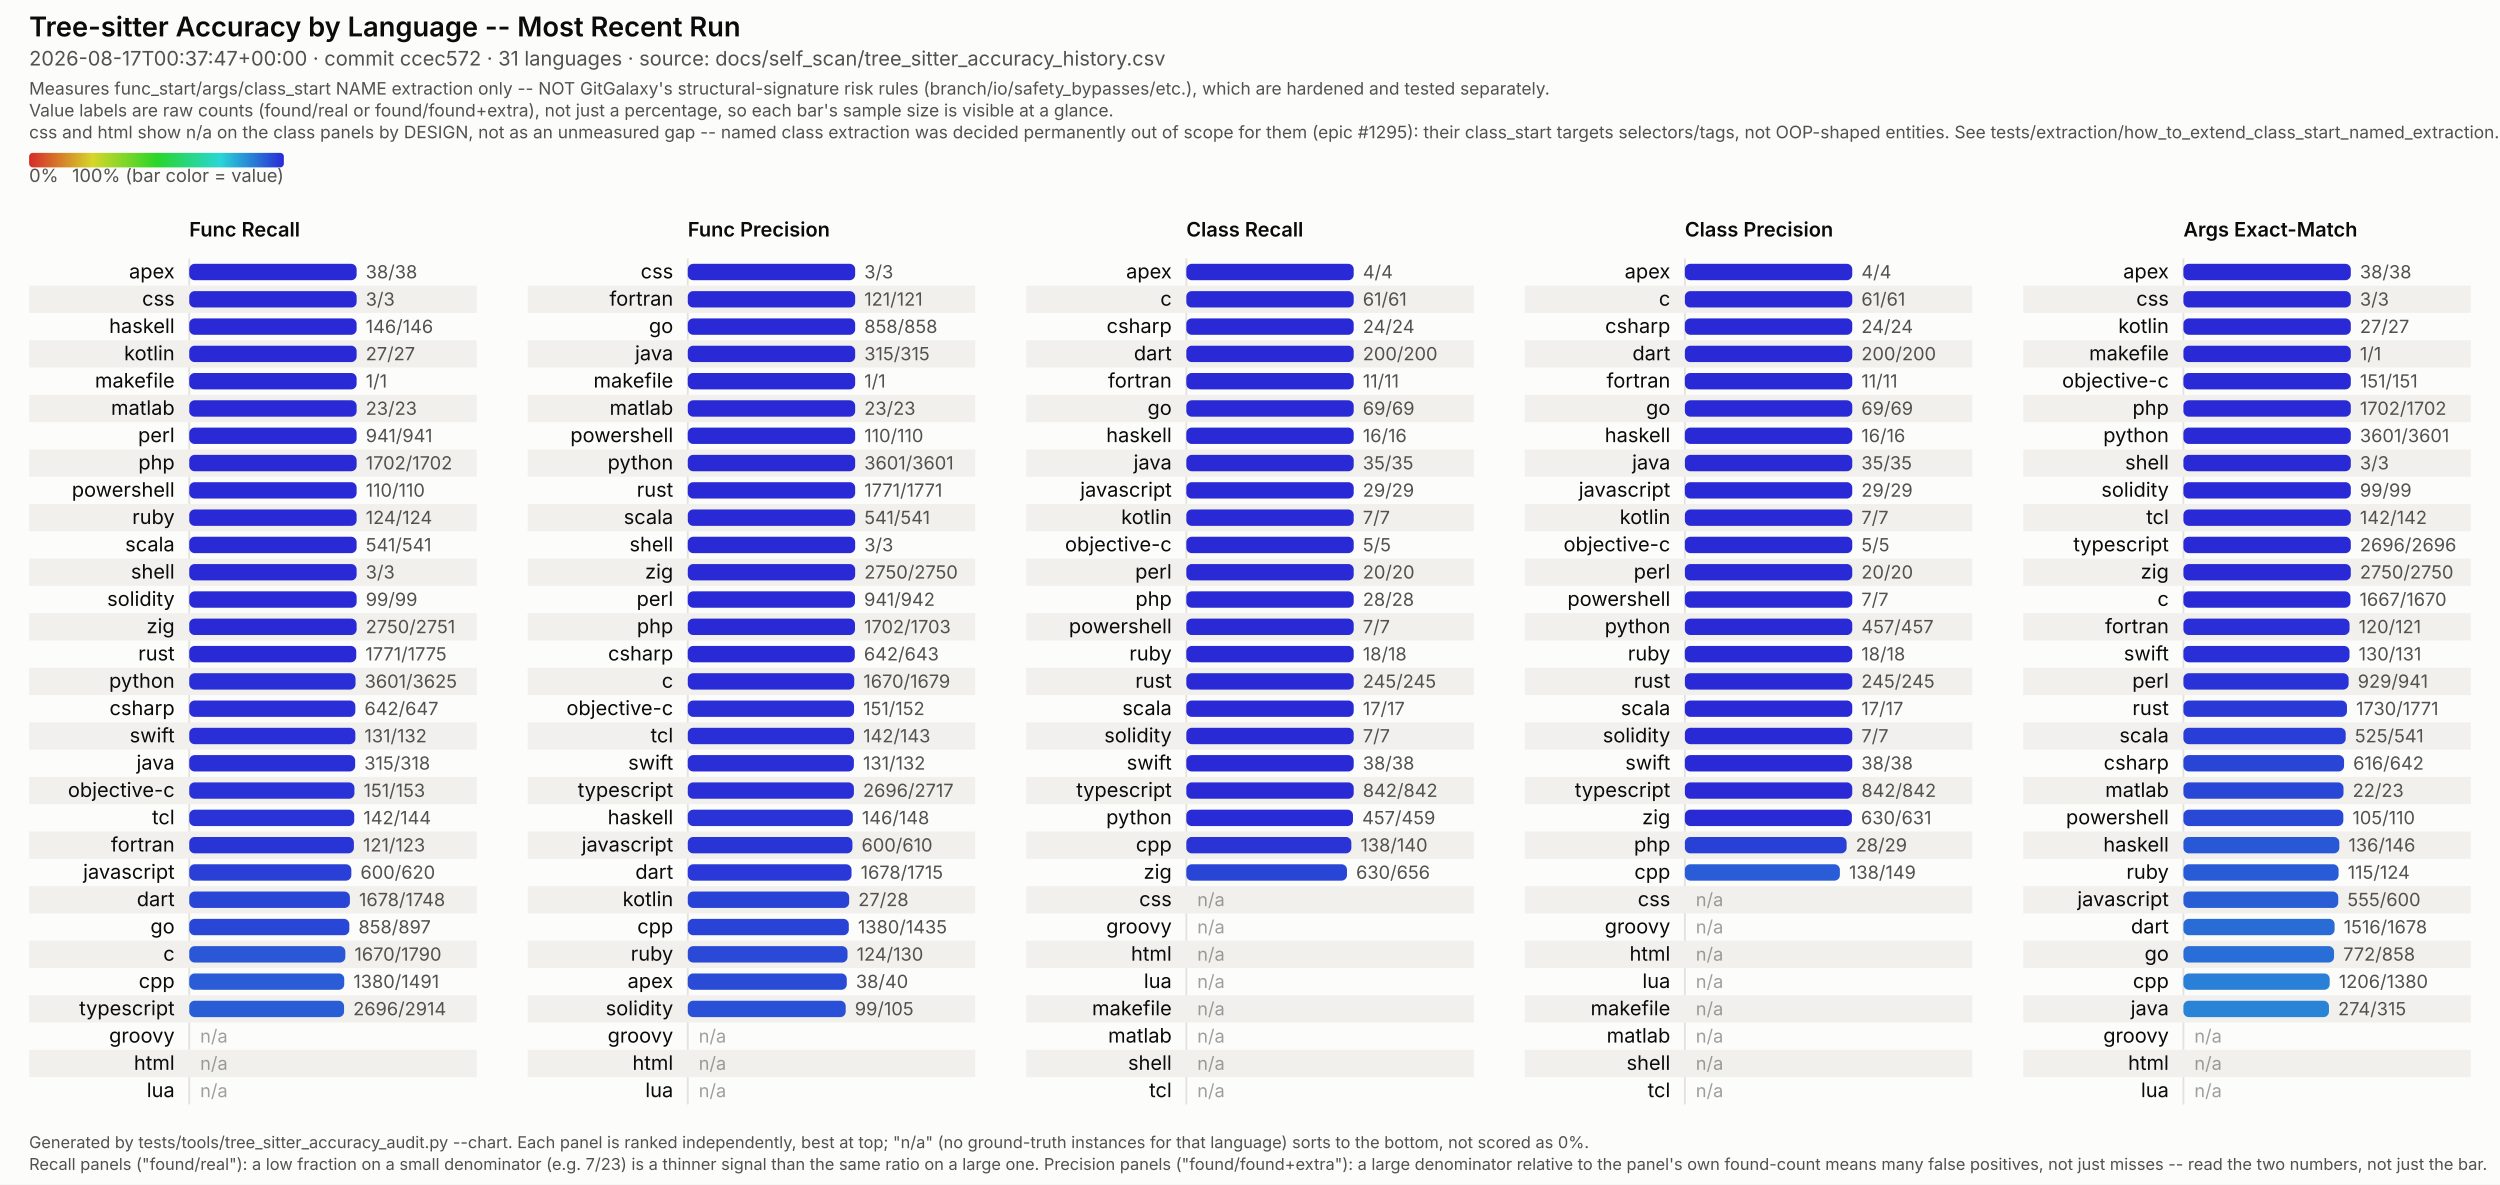
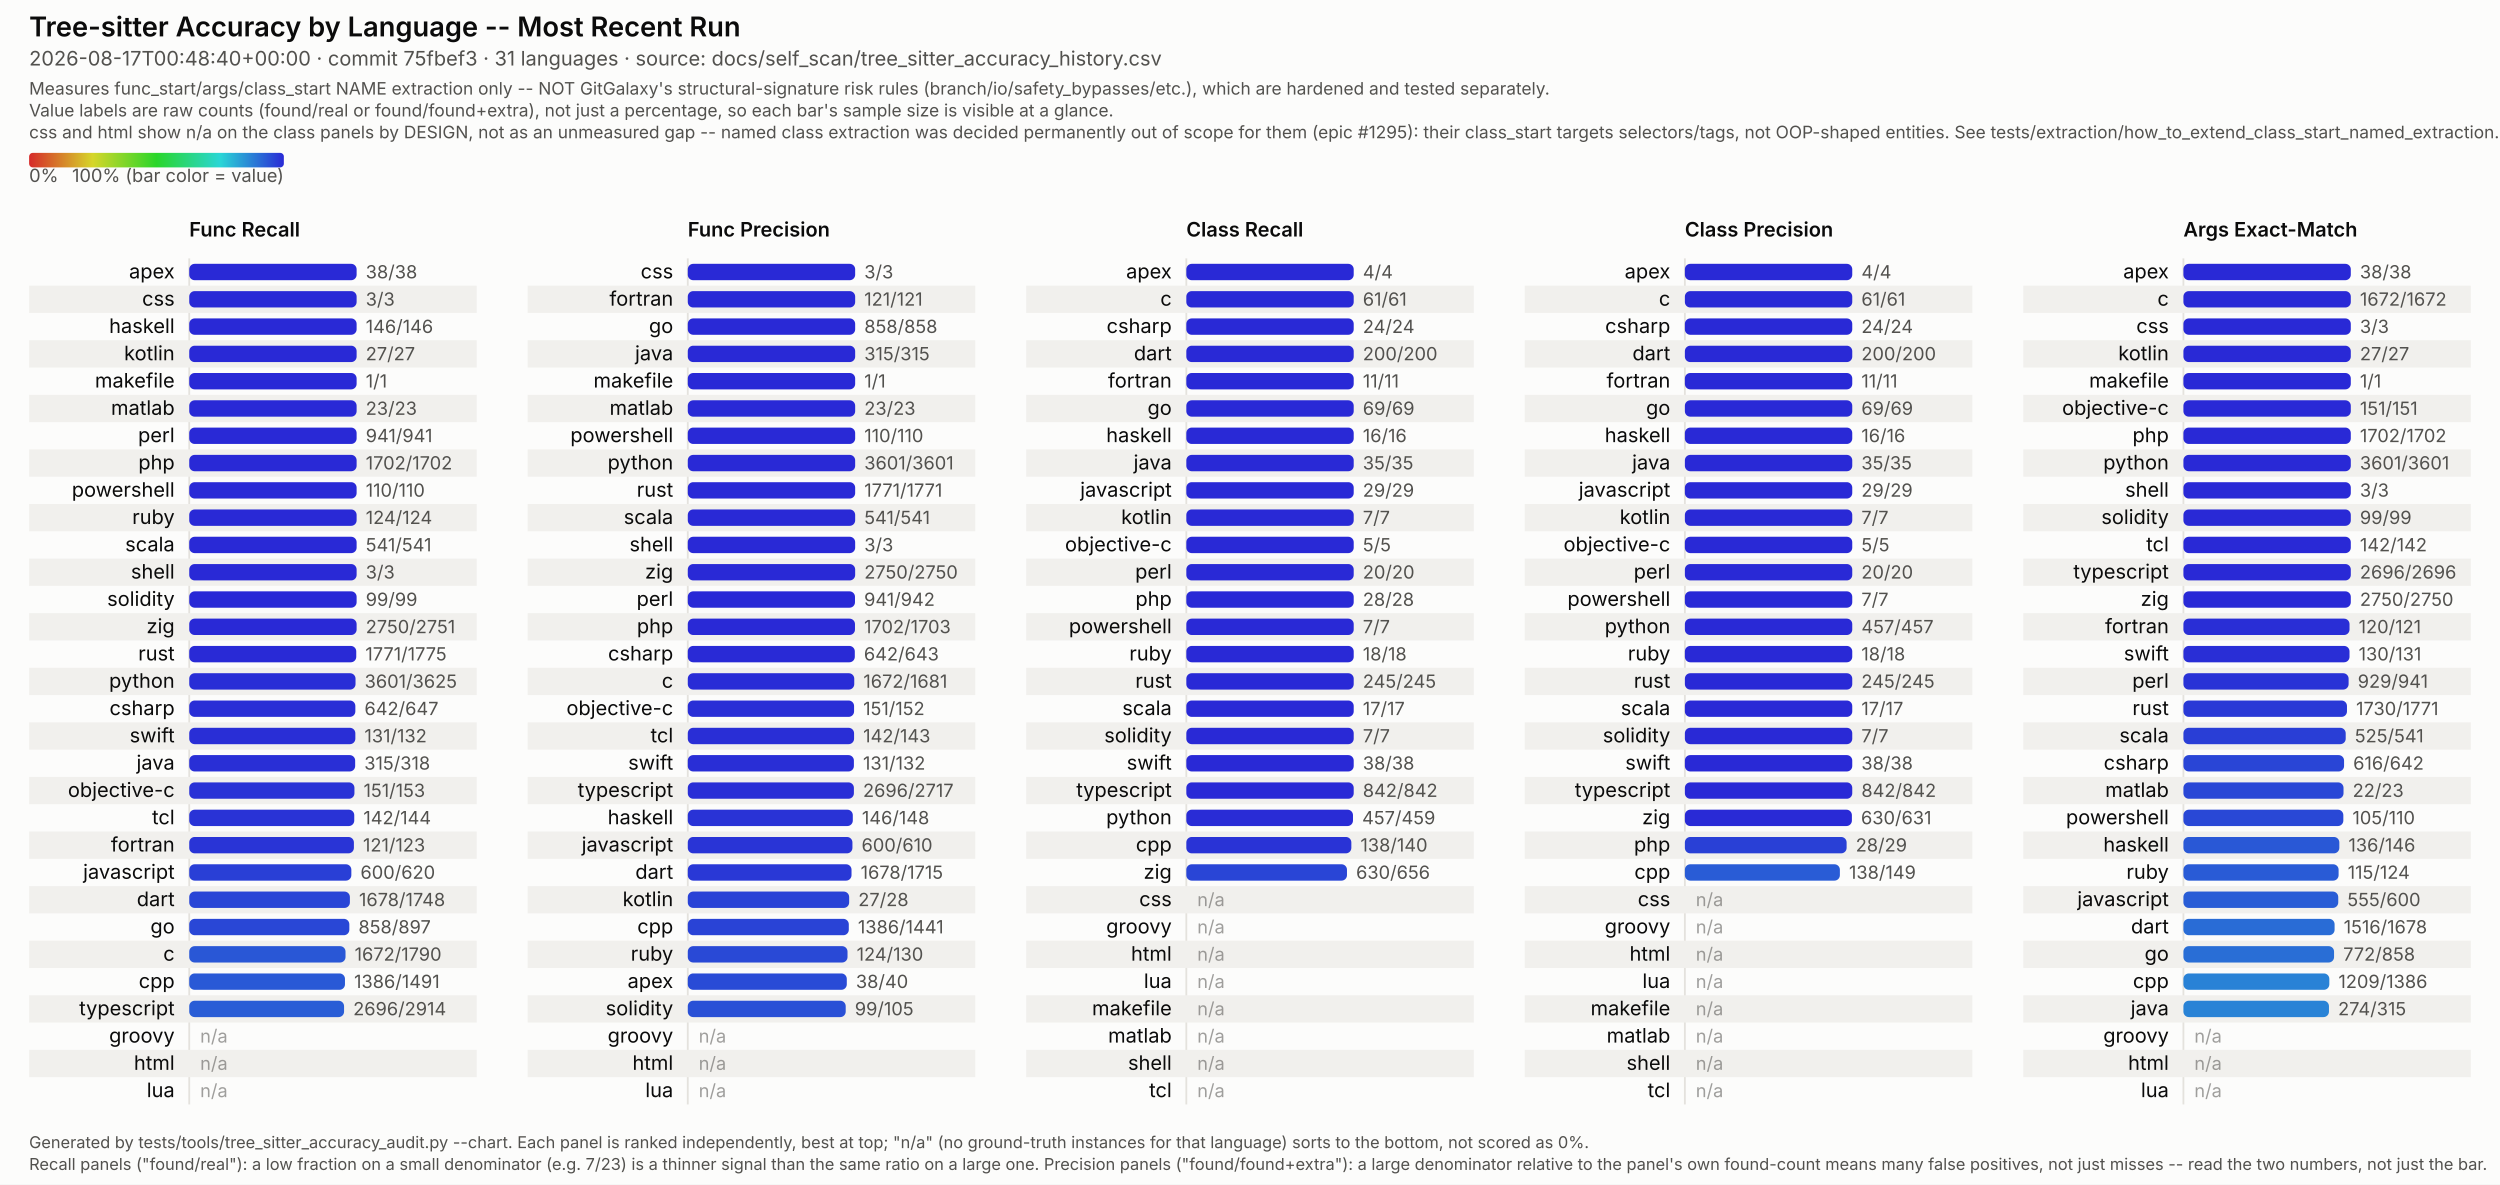
<svg xmlns="http://www.w3.org/2000/svg" viewBox="0 0 1374 651" width="1374" height="651" font-family="system-ui, -apple-system, Segoe UI, sans-serif">
  <style>
  /* No CSS custom properties -- some SVG renderers in the docs pipeline (confirmed: Inkscape's
     CSS parser) don't support var()/nested :root under @media, and silently fail to parse the
     whole block rather than degrading gracefully. Plain class redeclarations under the media
     query are more portable and render identically in real browsers. CDATA-wrapped because this
     text otherwise contains a literal "style" tag-like substring that trips strict XML parsers
     (confirmed: Inkscape read it as a nested element and broke tag matching). */
  .surface { fill: #fcfcfb; }
  .title { fill: #0b0b0b; font-weight: 600; font-size: 15px; }
  .subtitle { fill: #52514e; font-size: 11px; }
  .scope-note { fill: #52514e; font-size: 9.5px; }
  .legend-label { fill: #52514e; font-size: 10px; }
  .col-title { fill: #0b0b0b; font-weight: 600; font-size: 11px; }
  .row-label { fill: #0b0b0b; font-size: 11px; }
  .value-label { fill: #52514e; font-size: 10px; font-variant-numeric: tabular-nums; }
  .na-dash { fill: #52514e; font-size: 10px; opacity: 0.55; }
  .stripe { fill: #f1f0ed; }
  .axis { stroke: #e4e2dd; stroke-width: 1; }
  .footer { fill: #52514e; font-size: 9px; }
  @media (prefers-color-scheme: dark) {
    .surface { fill: #1a1a19; }
    .title { fill: #ffffff; }
    .subtitle { fill: #c3c2b7; }
    .scope-note { fill: #c3c2b7; }
    .legend-label { fill: #c3c2b7; }
    .col-title { fill: #ffffff; }
    .row-label { fill: #ffffff; }
    .value-label { fill: #c3c2b7; }
    .na-dash { fill: #c3c2b7; }
    .stripe { fill: #242422; }
    .axis { stroke: #33322f; }
    .footer { fill: #c3c2b7; }
  }
</style>
  <defs>
    <linearGradient id="rainbow-legend" x1="0%" y1="0%" x2="100%" y2="0%">
      <stop offset="0.0%" stop-color="#d62929" />
      <stop offset="8.3%" stop-color="#d66329" />
      <stop offset="16.7%" stop-color="#d69c29" />
      <stop offset="25.0%" stop-color="#d6d629" />
      <stop offset="33.3%" stop-color="#9cd629" />
      <stop offset="41.7%" stop-color="#63d629" />
      <stop offset="50.0%" stop-color="#29d629" />
      <stop offset="58.3%" stop-color="#29d663" />
      <stop offset="66.7%" stop-color="#29d69c" />
      <stop offset="75.0%" stop-color="#29d6d6" />
      <stop offset="83.3%" stop-color="#299cd6" />
      <stop offset="91.7%" stop-color="#2963d6" />
      <stop offset="100.0%" stop-color="#2929d6" />
    </linearGradient>
  </defs>
  <rect class="surface" x="0" y="0" width="1374" height="651" />
  <text class="title" x="16" y="20">Tree-sitter Accuracy by Language -- Most Recent Run</text>
-   <text class="subtitle" x="16" y="36">2026-08-17T00:37:47+00:00 · commit ccec572 · 31 languages · source: docs/self_scan/tree_sitter_accuracy_history.csv</text>
+   <text class="subtitle" x="16" y="36">2026-08-17T00:48:40+00:00 · commit 75fbef3 · 31 languages · source: docs/self_scan/tree_sitter_accuracy_history.csv</text>
  <text class="scope-note" x="16" y="52">Measures func_start/args/class_start NAME extraction only -- NOT GitGalaxy's structural-signature risk rules (branch/io/safety_bypasses/etc.), which are hardened and tested separately.</text>
  <text class="scope-note" x="16" y="64">Value labels are raw counts (found/real or found/found+extra), not just a percentage, so each bar's sample size is visible at a glance.</text>
  <text class="scope-note" x="16" y="76">css and html show n/a on the class panels by DESIGN, not as an unmeasured gap -- named class extraction was decided permanently out of scope for them (epic #1295): their class_start targets selectors/tags, not OOP-shaped entities. See tests/extraction/how_to_extend_class_start_named_extraction.md.</text>
  <rect x="16" y="84" width="140" height="8" rx="2" fill="url(#rainbow-legend)" />
  <text class="legend-label" x="16" y="100">0%</text>
  <text class="legend-label" x="156" y="100" text-anchor="end">100% (bar color = value)</text>
  <text class="col-title" x="104" y="130">Func Recall</text>
  <line class="axis" x1="104" y1="142" x2="104" y2="607" />
  <text class="row-label" x="96" y="153.0" text-anchor="end">apex</text>
  <rect x="104" y="145.0" width="92.0" height="9" rx="3" fill="#2929d6" />
  <text class="value-label" x="201.0" y="153.0">38/38</text>
  <rect class="stripe" x="16" y="157" width="246" height="15" />
  <text class="row-label" x="96" y="168.0" text-anchor="end">css</text>
  <rect x="104" y="160.0" width="92.0" height="9" rx="3" fill="#2929d6" />
  <text class="value-label" x="201.0" y="168.0">3/3</text>
  <text class="row-label" x="96" y="183.0" text-anchor="end">haskell</text>
  <rect x="104" y="175.0" width="92.0" height="9" rx="3" fill="#2929d6" />
  <text class="value-label" x="201.0" y="183.0">146/146</text>
  <rect class="stripe" x="16" y="187" width="246" height="15" />
  <text class="row-label" x="96" y="198.0" text-anchor="end">kotlin</text>
  <rect x="104" y="190.0" width="92.0" height="9" rx="3" fill="#2929d6" />
  <text class="value-label" x="201.0" y="198.0">27/27</text>
  <text class="row-label" x="96" y="213.0" text-anchor="end">makefile</text>
  <rect x="104" y="205.0" width="92.0" height="9" rx="3" fill="#2929d6" />
  <text class="value-label" x="201.0" y="213.0">1/1</text>
  <rect class="stripe" x="16" y="217" width="246" height="15" />
  <text class="row-label" x="96" y="228.0" text-anchor="end">matlab</text>
  <rect x="104" y="220.0" width="92.0" height="9" rx="3" fill="#2929d6" />
  <text class="value-label" x="201.0" y="228.0">23/23</text>
  <text class="row-label" x="96" y="243.0" text-anchor="end">perl</text>
  <rect x="104" y="235.0" width="92.0" height="9" rx="3" fill="#2929d6" />
  <text class="value-label" x="201.0" y="243.0">941/941</text>
  <rect class="stripe" x="16" y="247" width="246" height="15" />
  <text class="row-label" x="96" y="258.0" text-anchor="end">php</text>
  <rect x="104" y="250.0" width="92.0" height="9" rx="3" fill="#2929d6" />
  <text class="value-label" x="201.0" y="258.0">1702/1702</text>
  <text class="row-label" x="96" y="273.0" text-anchor="end">powershell</text>
  <rect x="104" y="265.0" width="92.0" height="9" rx="3" fill="#2929d6" />
  <text class="value-label" x="201.0" y="273.0">110/110</text>
  <rect class="stripe" x="16" y="277" width="246" height="15" />
  <text class="row-label" x="96" y="288.0" text-anchor="end">ruby</text>
  <rect x="104" y="280.0" width="92.0" height="9" rx="3" fill="#2929d6" />
  <text class="value-label" x="201.0" y="288.0">124/124</text>
  <text class="row-label" x="96" y="303.0" text-anchor="end">scala</text>
  <rect x="104" y="295.0" width="92.0" height="9" rx="3" fill="#2929d6" />
  <text class="value-label" x="201.0" y="303.0">541/541</text>
  <rect class="stripe" x="16" y="307" width="246" height="15" />
  <text class="row-label" x="96" y="318.0" text-anchor="end">shell</text>
  <rect x="104" y="310.0" width="92.0" height="9" rx="3" fill="#2929d6" />
  <text class="value-label" x="201.0" y="318.0">3/3</text>
  <text class="row-label" x="96" y="333.0" text-anchor="end">solidity</text>
  <rect x="104" y="325.0" width="92.0" height="9" rx="3" fill="#2929d6" />
  <text class="value-label" x="201.0" y="333.0">99/99</text>
  <rect class="stripe" x="16" y="337" width="246" height="15" />
  <text class="row-label" x="96" y="348.0" text-anchor="end">zig</text>
  <rect x="104" y="340.0" width="92.0" height="9" rx="3" fill="#2929d6" />
  <text class="value-label" x="201.0" y="348.0">2750/2751</text>
  <text class="row-label" x="96" y="363.0" text-anchor="end">rust</text>
  <rect x="104" y="355.0" width="91.8" height="9" rx="3" fill="#292ad6" />
  <text class="value-label" x="200.8" y="363.0">1771/1775</text>
  <rect class="stripe" x="16" y="367" width="246" height="15" />
  <text class="row-label" x="96" y="378.0" text-anchor="end">python</text>
  <rect x="104" y="370.0" width="91.4" height="9" rx="3" fill="#292ed6" />
  <text class="value-label" x="200.4" y="378.0">3601/3625</text>
  <text class="row-label" x="96" y="393.0" text-anchor="end">csharp</text>
  <rect x="104" y="385.0" width="91.3" height="9" rx="3" fill="#292ed6" />
  <text class="value-label" x="200.3" y="393.0">642/647</text>
  <rect class="stripe" x="16" y="397" width="246" height="15" />
  <text class="row-label" x="96" y="408.0" text-anchor="end">swift</text>
  <rect x="104" y="400.0" width="91.3" height="9" rx="3" fill="#292ed6" />
  <text class="value-label" x="200.3" y="408.0">131/132</text>
  <text class="row-label" x="96" y="423.0" text-anchor="end">java</text>
  <rect x="104" y="415.0" width="91.2" height="9" rx="3" fill="#292fd6" />
  <text class="value-label" x="200.2" y="423.0">315/318</text>
  <rect class="stripe" x="16" y="427" width="246" height="15" />
  <text class="row-label" x="96" y="438.0" text-anchor="end">objective-c</text>
  <rect x="104" y="430.0" width="90.8" height="9" rx="3" fill="#2932d6" />
  <text class="value-label" x="199.8" y="438.0">151/153</text>
  <text class="row-label" x="96" y="453.0" text-anchor="end">tcl</text>
  <rect x="104" y="445.0" width="90.7" height="9" rx="3" fill="#2933d6" />
  <text class="value-label" x="199.7" y="453.0">142/144</text>
  <rect class="stripe" x="16" y="457" width="246" height="15" />
  <text class="row-label" x="96" y="468.0" text-anchor="end">fortran</text>
  <rect x="104" y="460.0" width="90.5" height="9" rx="3" fill="#2934d6" />
  <text class="value-label" x="199.5" y="468.0">121/123</text>
  <text class="row-label" x="96" y="483.0" text-anchor="end">javascript</text>
  <rect x="104" y="475.0" width="89.1" height="9" rx="3" fill="#293fd6" />
  <text class="value-label" x="198.1" y="483.0">600/620</text>
  <rect class="stripe" x="16" y="487" width="246" height="15" />
  <text class="row-label" x="96" y="498.0" text-anchor="end">dart</text>
  <rect x="104" y="490.0" width="88.3" height="9" rx="3" fill="#2945d6" />
  <text class="value-label" x="197.3" y="498.0">1678/1748</text>
  <text class="row-label" x="96" y="513.0" text-anchor="end">go</text>
  <rect x="104" y="505.0" width="88.0" height="9" rx="3" fill="#2947d6" />
  <text class="value-label" x="197.0" y="513.0">858/897</text>
  <rect class="stripe" x="16" y="517" width="246" height="15" />
  <text class="row-label" x="96" y="528.0" text-anchor="end">c</text>
-   <rect x="104" y="520.0" width="85.8" height="9" rx="3" fill="#2957d6" />
-   <text class="value-label" x="194.8" y="528.0">1670/1790</text>
+   <rect x="104" y="520.0" width="85.9" height="9" rx="3" fill="#2957d6" />
+   <text class="value-label" x="194.9" y="528.0">1672/1790</text>
  <text class="row-label" x="96" y="543.0" text-anchor="end">cpp</text>
-   <rect x="104" y="535.0" width="85.2" height="9" rx="3" fill="#295cd6" />
-   <text class="value-label" x="194.2" y="543.0">1380/1491</text>
+   <rect x="104" y="535.0" width="85.6" height="9" rx="3" fill="#2959d6" />
+   <text class="value-label" x="194.6" y="543.0">1386/1491</text>
  <rect class="stripe" x="16" y="547" width="246" height="15" />
  <text class="row-label" x="96" y="558.0" text-anchor="end">typescript</text>
  <rect x="104" y="550.0" width="85.1" height="9" rx="3" fill="#295dd6" />
  <text class="value-label" x="194.1" y="558.0">2696/2914</text>
  <text class="row-label" x="96" y="573.0" text-anchor="end">groovy</text>
  <text class="na-dash" x="110" y="573.0">n/a</text>
  <rect class="stripe" x="16" y="577" width="246" height="15" />
  <text class="row-label" x="96" y="588.0" text-anchor="end">html</text>
  <text class="na-dash" x="110" y="588.0">n/a</text>
  <text class="row-label" x="96" y="603.0" text-anchor="end">lua</text>
  <text class="na-dash" x="110" y="603.0">n/a</text>
  <text class="col-title" x="378" y="130">Func Precision</text>
  <line class="axis" x1="378" y1="142" x2="378" y2="607" />
  <text class="row-label" x="370" y="153.0" text-anchor="end">css</text>
  <rect x="378" y="145.0" width="92.0" height="9" rx="3" fill="#2929d6" />
  <text class="value-label" x="475.0" y="153.0">3/3</text>
  <rect class="stripe" x="290" y="157" width="246" height="15" />
  <text class="row-label" x="370" y="168.0" text-anchor="end">fortran</text>
  <rect x="378" y="160.0" width="92.0" height="9" rx="3" fill="#2929d6" />
  <text class="value-label" x="475.0" y="168.0">121/121</text>
  <text class="row-label" x="370" y="183.0" text-anchor="end">go</text>
  <rect x="378" y="175.0" width="92.0" height="9" rx="3" fill="#2929d6" />
  <text class="value-label" x="475.0" y="183.0">858/858</text>
  <rect class="stripe" x="290" y="187" width="246" height="15" />
  <text class="row-label" x="370" y="198.0" text-anchor="end">java</text>
  <rect x="378" y="190.0" width="92.0" height="9" rx="3" fill="#2929d6" />
  <text class="value-label" x="475.0" y="198.0">315/315</text>
  <text class="row-label" x="370" y="213.0" text-anchor="end">makefile</text>
  <rect x="378" y="205.0" width="92.0" height="9" rx="3" fill="#2929d6" />
  <text class="value-label" x="475.0" y="213.0">1/1</text>
  <rect class="stripe" x="290" y="217" width="246" height="15" />
  <text class="row-label" x="370" y="228.0" text-anchor="end">matlab</text>
  <rect x="378" y="220.0" width="92.0" height="9" rx="3" fill="#2929d6" />
  <text class="value-label" x="475.0" y="228.0">23/23</text>
  <text class="row-label" x="370" y="243.0" text-anchor="end">powershell</text>
  <rect x="378" y="235.0" width="92.0" height="9" rx="3" fill="#2929d6" />
  <text class="value-label" x="475.0" y="243.0">110/110</text>
  <rect class="stripe" x="290" y="247" width="246" height="15" />
  <text class="row-label" x="370" y="258.0" text-anchor="end">python</text>
  <rect x="378" y="250.0" width="92.0" height="9" rx="3" fill="#2929d6" />
  <text class="value-label" x="475.0" y="258.0">3601/3601</text>
  <text class="row-label" x="370" y="273.0" text-anchor="end">rust</text>
  <rect x="378" y="265.0" width="92.0" height="9" rx="3" fill="#2929d6" />
  <text class="value-label" x="475.0" y="273.0">1771/1771</text>
  <rect class="stripe" x="290" y="277" width="246" height="15" />
  <text class="row-label" x="370" y="288.0" text-anchor="end">scala</text>
  <rect x="378" y="280.0" width="92.0" height="9" rx="3" fill="#2929d6" />
  <text class="value-label" x="475.0" y="288.0">541/541</text>
  <text class="row-label" x="370" y="303.0" text-anchor="end">shell</text>
  <rect x="378" y="295.0" width="92.0" height="9" rx="3" fill="#2929d6" />
  <text class="value-label" x="475.0" y="303.0">3/3</text>
  <rect class="stripe" x="290" y="307" width="246" height="15" />
  <text class="row-label" x="370" y="318.0" text-anchor="end">zig</text>
  <rect x="378" y="310.0" width="92.0" height="9" rx="3" fill="#2929d6" />
  <text class="value-label" x="475.0" y="318.0">2750/2750</text>
  <text class="row-label" x="370" y="333.0" text-anchor="end">perl</text>
  <rect x="378" y="325.0" width="91.9" height="9" rx="3" fill="#2929d6" />
  <text class="value-label" x="474.9" y="333.0">941/942</text>
  <rect class="stripe" x="290" y="337" width="246" height="15" />
  <text class="row-label" x="370" y="348.0" text-anchor="end">php</text>
  <rect x="378" y="340.0" width="91.9" height="9" rx="3" fill="#2929d6" />
  <text class="value-label" x="474.9" y="348.0">1702/1703</text>
  <text class="row-label" x="370" y="363.0" text-anchor="end">csharp</text>
  <rect x="378" y="355.0" width="91.8" height="9" rx="3" fill="#292ad6" />
  <text class="value-label" x="474.8" y="363.0">642/643</text>
  <rect class="stripe" x="290" y="367" width="246" height="15" />
  <text class="row-label" x="370" y="378.0" text-anchor="end">c</text>
  <rect x="378" y="370.0" width="91.5" height="9" rx="3" fill="#292cd6" />
-   <text class="value-label" x="474.5" y="378.0">1670/1679</text>
+   <text class="value-label" x="474.5" y="378.0">1672/1681</text>
  <text class="row-label" x="370" y="393.0" text-anchor="end">objective-c</text>
  <rect x="378" y="385.0" width="91.4" height="9" rx="3" fill="#292ed6" />
  <text class="value-label" x="474.4" y="393.0">151/152</text>
  <rect class="stripe" x="290" y="397" width="246" height="15" />
  <text class="row-label" x="370" y="408.0" text-anchor="end">tcl</text>
  <rect x="378" y="400.0" width="91.4" height="9" rx="3" fill="#292ed6" />
  <text class="value-label" x="474.4" y="408.0">142/143</text>
  <text class="row-label" x="370" y="423.0" text-anchor="end">swift</text>
  <rect x="378" y="415.0" width="91.3" height="9" rx="3" fill="#292ed6" />
  <text class="value-label" x="474.3" y="423.0">131/132</text>
  <rect class="stripe" x="290" y="427" width="246" height="15" />
  <text class="row-label" x="370" y="438.0" text-anchor="end">typescript</text>
  <rect x="378" y="430.0" width="91.3" height="9" rx="3" fill="#292ed6" />
  <text class="value-label" x="474.3" y="438.0">2696/2717</text>
  <text class="row-label" x="370" y="453.0" text-anchor="end">haskell</text>
  <rect x="378" y="445.0" width="90.7" height="9" rx="3" fill="#2933d6" />
  <text class="value-label" x="473.7" y="453.0">146/148</text>
  <rect class="stripe" x="290" y="457" width="246" height="15" />
  <text class="row-label" x="370" y="468.0" text-anchor="end">javascript</text>
  <rect x="378" y="460.0" width="90.5" height="9" rx="3" fill="#2934d6" />
  <text class="value-label" x="473.5" y="468.0">600/610</text>
  <text class="row-label" x="370" y="483.0" text-anchor="end">dart</text>
  <rect x="378" y="475.0" width="90.0" height="9" rx="3" fill="#2938d6" />
  <text class="value-label" x="473.0" y="483.0">1678/1715</text>
  <rect class="stripe" x="290" y="487" width="246" height="15" />
  <text class="row-label" x="370" y="498.0" text-anchor="end">kotlin</text>
  <rect x="378" y="490.0" width="88.7" height="9" rx="3" fill="#2942d6" />
  <text class="value-label" x="471.7" y="498.0">27/28</text>
  <text class="row-label" x="370" y="513.0" text-anchor="end">cpp</text>
  <rect x="378" y="505.0" width="88.5" height="9" rx="3" fill="#2943d6" />
-   <text class="value-label" x="471.5" y="513.0">1380/1435</text>
+   <text class="value-label" x="471.5" y="513.0">1386/1441</text>
  <rect class="stripe" x="290" y="517" width="246" height="15" />
  <text class="row-label" x="370" y="528.0" text-anchor="end">ruby</text>
  <rect x="378" y="520.0" width="87.8" height="9" rx="3" fill="#2949d6" />
  <text class="value-label" x="470.8" y="528.0">124/130</text>
  <text class="row-label" x="370" y="543.0" text-anchor="end">apex</text>
  <rect x="378" y="535.0" width="87.4" height="9" rx="3" fill="#294bd6" />
  <text class="value-label" x="470.4" y="543.0">38/40</text>
  <rect class="stripe" x="290" y="547" width="246" height="15" />
  <text class="row-label" x="370" y="558.0" text-anchor="end">solidity</text>
  <rect x="378" y="550.0" width="86.8" height="9" rx="3" fill="#2950d6" />
  <text class="value-label" x="469.8" y="558.0">99/105</text>
  <text class="row-label" x="370" y="573.0" text-anchor="end">groovy</text>
  <text class="na-dash" x="384" y="573.0">n/a</text>
  <rect class="stripe" x="290" y="577" width="246" height="15" />
  <text class="row-label" x="370" y="588.0" text-anchor="end">html</text>
  <text class="na-dash" x="384" y="588.0">n/a</text>
  <text class="row-label" x="370" y="603.0" text-anchor="end">lua</text>
  <text class="na-dash" x="384" y="603.0">n/a</text>
  <text class="col-title" x="652" y="130">Class Recall</text>
  <line class="axis" x1="652" y1="142" x2="652" y2="607" />
  <text class="row-label" x="644" y="153.0" text-anchor="end">apex</text>
  <rect x="652" y="145.0" width="92.0" height="9" rx="3" fill="#2929d6" />
  <text class="value-label" x="749.0" y="153.0">4/4</text>
  <rect class="stripe" x="564" y="157" width="246" height="15" />
  <text class="row-label" x="644" y="168.0" text-anchor="end">c</text>
  <rect x="652" y="160.0" width="92.0" height="9" rx="3" fill="#2929d6" />
  <text class="value-label" x="749.0" y="168.0">61/61</text>
  <text class="row-label" x="644" y="183.0" text-anchor="end">csharp</text>
  <rect x="652" y="175.0" width="92.0" height="9" rx="3" fill="#2929d6" />
  <text class="value-label" x="749.0" y="183.0">24/24</text>
  <rect class="stripe" x="564" y="187" width="246" height="15" />
  <text class="row-label" x="644" y="198.0" text-anchor="end">dart</text>
  <rect x="652" y="190.0" width="92.0" height="9" rx="3" fill="#2929d6" />
  <text class="value-label" x="749.0" y="198.0">200/200</text>
  <text class="row-label" x="644" y="213.0" text-anchor="end">fortran</text>
  <rect x="652" y="205.0" width="92.0" height="9" rx="3" fill="#2929d6" />
  <text class="value-label" x="749.0" y="213.0">11/11</text>
  <rect class="stripe" x="564" y="217" width="246" height="15" />
  <text class="row-label" x="644" y="228.0" text-anchor="end">go</text>
  <rect x="652" y="220.0" width="92.0" height="9" rx="3" fill="#2929d6" />
  <text class="value-label" x="749.0" y="228.0">69/69</text>
  <text class="row-label" x="644" y="243.0" text-anchor="end">haskell</text>
  <rect x="652" y="235.0" width="92.0" height="9" rx="3" fill="#2929d6" />
  <text class="value-label" x="749.0" y="243.0">16/16</text>
  <rect class="stripe" x="564" y="247" width="246" height="15" />
  <text class="row-label" x="644" y="258.0" text-anchor="end">java</text>
  <rect x="652" y="250.0" width="92.0" height="9" rx="3" fill="#2929d6" />
  <text class="value-label" x="749.0" y="258.0">35/35</text>
  <text class="row-label" x="644" y="273.0" text-anchor="end">javascript</text>
  <rect x="652" y="265.0" width="92.0" height="9" rx="3" fill="#2929d6" />
  <text class="value-label" x="749.0" y="273.0">29/29</text>
  <rect class="stripe" x="564" y="277" width="246" height="15" />
  <text class="row-label" x="644" y="288.0" text-anchor="end">kotlin</text>
  <rect x="652" y="280.0" width="92.0" height="9" rx="3" fill="#2929d6" />
  <text class="value-label" x="749.0" y="288.0">7/7</text>
  <text class="row-label" x="644" y="303.0" text-anchor="end">objective-c</text>
  <rect x="652" y="295.0" width="92.0" height="9" rx="3" fill="#2929d6" />
  <text class="value-label" x="749.0" y="303.0">5/5</text>
  <rect class="stripe" x="564" y="307" width="246" height="15" />
  <text class="row-label" x="644" y="318.0" text-anchor="end">perl</text>
  <rect x="652" y="310.0" width="92.0" height="9" rx="3" fill="#2929d6" />
  <text class="value-label" x="749.0" y="318.0">20/20</text>
  <text class="row-label" x="644" y="333.0" text-anchor="end">php</text>
  <rect x="652" y="325.0" width="92.0" height="9" rx="3" fill="#2929d6" />
  <text class="value-label" x="749.0" y="333.0">28/28</text>
  <rect class="stripe" x="564" y="337" width="246" height="15" />
  <text class="row-label" x="644" y="348.0" text-anchor="end">powershell</text>
  <rect x="652" y="340.0" width="92.0" height="9" rx="3" fill="#2929d6" />
  <text class="value-label" x="749.0" y="348.0">7/7</text>
  <text class="row-label" x="644" y="363.0" text-anchor="end">ruby</text>
  <rect x="652" y="355.0" width="92.0" height="9" rx="3" fill="#2929d6" />
  <text class="value-label" x="749.0" y="363.0">18/18</text>
  <rect class="stripe" x="564" y="367" width="246" height="15" />
  <text class="row-label" x="644" y="378.0" text-anchor="end">rust</text>
  <rect x="652" y="370.0" width="92.0" height="9" rx="3" fill="#2929d6" />
  <text class="value-label" x="749.0" y="378.0">245/245</text>
  <text class="row-label" x="644" y="393.0" text-anchor="end">scala</text>
  <rect x="652" y="385.0" width="92.0" height="9" rx="3" fill="#2929d6" />
  <text class="value-label" x="749.0" y="393.0">17/17</text>
  <rect class="stripe" x="564" y="397" width="246" height="15" />
  <text class="row-label" x="644" y="408.0" text-anchor="end">solidity</text>
  <rect x="652" y="400.0" width="92.0" height="9" rx="3" fill="#2929d6" />
  <text class="value-label" x="749.0" y="408.0">7/7</text>
  <text class="row-label" x="644" y="423.0" text-anchor="end">swift</text>
  <rect x="652" y="415.0" width="92.0" height="9" rx="3" fill="#2929d6" />
  <text class="value-label" x="749.0" y="423.0">38/38</text>
  <rect class="stripe" x="564" y="427" width="246" height="15" />
  <text class="row-label" x="644" y="438.0" text-anchor="end">typescript</text>
  <rect x="652" y="430.0" width="92.0" height="9" rx="3" fill="#2929d6" />
  <text class="value-label" x="749.0" y="438.0">842/842</text>
  <text class="row-label" x="644" y="453.0" text-anchor="end">python</text>
  <rect x="652" y="445.0" width="91.6" height="9" rx="3" fill="#292cd6" />
  <text class="value-label" x="748.6" y="453.0">457/459</text>
  <rect class="stripe" x="564" y="457" width="246" height="15" />
  <text class="row-label" x="644" y="468.0" text-anchor="end">cpp</text>
  <rect x="652" y="460.0" width="90.7" height="9" rx="3" fill="#2933d6" />
  <text class="value-label" x="747.7" y="468.0">138/140</text>
  <text class="row-label" x="644" y="483.0" text-anchor="end">zig</text>
  <rect x="652" y="475.0" width="88.3" height="9" rx="3" fill="#2945d6" />
  <text class="value-label" x="745.3" y="483.0">630/656</text>
  <rect class="stripe" x="564" y="487" width="246" height="15" />
  <text class="row-label" x="644" y="498.0" text-anchor="end">css</text>
  <text class="na-dash" x="658" y="498.0">n/a</text>
  <text class="row-label" x="644" y="513.0" text-anchor="end">groovy</text>
  <text class="na-dash" x="658" y="513.0">n/a</text>
  <rect class="stripe" x="564" y="517" width="246" height="15" />
  <text class="row-label" x="644" y="528.0" text-anchor="end">html</text>
  <text class="na-dash" x="658" y="528.0">n/a</text>
  <text class="row-label" x="644" y="543.0" text-anchor="end">lua</text>
  <text class="na-dash" x="658" y="543.0">n/a</text>
  <rect class="stripe" x="564" y="547" width="246" height="15" />
  <text class="row-label" x="644" y="558.0" text-anchor="end">makefile</text>
  <text class="na-dash" x="658" y="558.0">n/a</text>
  <text class="row-label" x="644" y="573.0" text-anchor="end">matlab</text>
  <text class="na-dash" x="658" y="573.0">n/a</text>
  <rect class="stripe" x="564" y="577" width="246" height="15" />
  <text class="row-label" x="644" y="588.0" text-anchor="end">shell</text>
  <text class="na-dash" x="658" y="588.0">n/a</text>
  <text class="row-label" x="644" y="603.0" text-anchor="end">tcl</text>
  <text class="na-dash" x="658" y="603.0">n/a</text>
  <text class="col-title" x="926" y="130">Class Precision</text>
  <line class="axis" x1="926" y1="142" x2="926" y2="607" />
  <text class="row-label" x="918" y="153.0" text-anchor="end">apex</text>
  <rect x="926" y="145.0" width="92.0" height="9" rx="3" fill="#2929d6" />
  <text class="value-label" x="1023.0" y="153.0">4/4</text>
  <rect class="stripe" x="838" y="157" width="246" height="15" />
  <text class="row-label" x="918" y="168.0" text-anchor="end">c</text>
  <rect x="926" y="160.0" width="92.0" height="9" rx="3" fill="#2929d6" />
  <text class="value-label" x="1023.0" y="168.0">61/61</text>
  <text class="row-label" x="918" y="183.0" text-anchor="end">csharp</text>
  <rect x="926" y="175.0" width="92.0" height="9" rx="3" fill="#2929d6" />
  <text class="value-label" x="1023.0" y="183.0">24/24</text>
  <rect class="stripe" x="838" y="187" width="246" height="15" />
  <text class="row-label" x="918" y="198.0" text-anchor="end">dart</text>
  <rect x="926" y="190.0" width="92.0" height="9" rx="3" fill="#2929d6" />
  <text class="value-label" x="1023.0" y="198.0">200/200</text>
  <text class="row-label" x="918" y="213.0" text-anchor="end">fortran</text>
  <rect x="926" y="205.0" width="92.0" height="9" rx="3" fill="#2929d6" />
  <text class="value-label" x="1023.0" y="213.0">11/11</text>
  <rect class="stripe" x="838" y="217" width="246" height="15" />
  <text class="row-label" x="918" y="228.0" text-anchor="end">go</text>
  <rect x="926" y="220.0" width="92.0" height="9" rx="3" fill="#2929d6" />
  <text class="value-label" x="1023.0" y="228.0">69/69</text>
  <text class="row-label" x="918" y="243.0" text-anchor="end">haskell</text>
  <rect x="926" y="235.0" width="92.0" height="9" rx="3" fill="#2929d6" />
  <text class="value-label" x="1023.0" y="243.0">16/16</text>
  <rect class="stripe" x="838" y="247" width="246" height="15" />
  <text class="row-label" x="918" y="258.0" text-anchor="end">java</text>
  <rect x="926" y="250.0" width="92.0" height="9" rx="3" fill="#2929d6" />
  <text class="value-label" x="1023.0" y="258.0">35/35</text>
  <text class="row-label" x="918" y="273.0" text-anchor="end">javascript</text>
  <rect x="926" y="265.0" width="92.0" height="9" rx="3" fill="#2929d6" />
  <text class="value-label" x="1023.0" y="273.0">29/29</text>
  <rect class="stripe" x="838" y="277" width="246" height="15" />
  <text class="row-label" x="918" y="288.0" text-anchor="end">kotlin</text>
  <rect x="926" y="280.0" width="92.0" height="9" rx="3" fill="#2929d6" />
  <text class="value-label" x="1023.0" y="288.0">7/7</text>
  <text class="row-label" x="918" y="303.0" text-anchor="end">objective-c</text>
  <rect x="926" y="295.0" width="92.0" height="9" rx="3" fill="#2929d6" />
  <text class="value-label" x="1023.0" y="303.0">5/5</text>
  <rect class="stripe" x="838" y="307" width="246" height="15" />
  <text class="row-label" x="918" y="318.0" text-anchor="end">perl</text>
  <rect x="926" y="310.0" width="92.0" height="9" rx="3" fill="#2929d6" />
  <text class="value-label" x="1023.0" y="318.0">20/20</text>
  <text class="row-label" x="918" y="333.0" text-anchor="end">powershell</text>
  <rect x="926" y="325.0" width="92.0" height="9" rx="3" fill="#2929d6" />
  <text class="value-label" x="1023.0" y="333.0">7/7</text>
  <rect class="stripe" x="838" y="337" width="246" height="15" />
  <text class="row-label" x="918" y="348.0" text-anchor="end">python</text>
  <rect x="926" y="340.0" width="92.0" height="9" rx="3" fill="#2929d6" />
  <text class="value-label" x="1023.0" y="348.0">457/457</text>
  <text class="row-label" x="918" y="363.0" text-anchor="end">ruby</text>
  <rect x="926" y="355.0" width="92.0" height="9" rx="3" fill="#2929d6" />
  <text class="value-label" x="1023.0" y="363.0">18/18</text>
  <rect class="stripe" x="838" y="367" width="246" height="15" />
  <text class="row-label" x="918" y="378.0" text-anchor="end">rust</text>
  <rect x="926" y="370.0" width="92.0" height="9" rx="3" fill="#2929d6" />
  <text class="value-label" x="1023.0" y="378.0">245/245</text>
  <text class="row-label" x="918" y="393.0" text-anchor="end">scala</text>
  <rect x="926" y="385.0" width="92.0" height="9" rx="3" fill="#2929d6" />
  <text class="value-label" x="1023.0" y="393.0">17/17</text>
  <rect class="stripe" x="838" y="397" width="246" height="15" />
  <text class="row-label" x="918" y="408.0" text-anchor="end">solidity</text>
  <rect x="926" y="400.0" width="92.0" height="9" rx="3" fill="#2929d6" />
  <text class="value-label" x="1023.0" y="408.0">7/7</text>
  <text class="row-label" x="918" y="423.0" text-anchor="end">swift</text>
  <rect x="926" y="415.0" width="92.0" height="9" rx="3" fill="#2929d6" />
  <text class="value-label" x="1023.0" y="423.0">38/38</text>
  <rect class="stripe" x="838" y="427" width="246" height="15" />
  <text class="row-label" x="918" y="438.0" text-anchor="end">typescript</text>
  <rect x="926" y="430.0" width="92.0" height="9" rx="3" fill="#2929d6" />
  <text class="value-label" x="1023.0" y="438.0">842/842</text>
  <text class="row-label" x="918" y="453.0" text-anchor="end">zig</text>
  <rect x="926" y="445.0" width="91.8" height="9" rx="3" fill="#292ad6" />
  <text class="value-label" x="1022.8" y="453.0">630/631</text>
  <rect class="stripe" x="838" y="457" width="246" height="15" />
  <text class="row-label" x="918" y="468.0" text-anchor="end">php</text>
  <rect x="926" y="460.0" width="88.9" height="9" rx="3" fill="#2940d6" />
  <text class="value-label" x="1019.9" y="468.0">28/29</text>
  <text class="row-label" x="918" y="483.0" text-anchor="end">cpp</text>
  <rect x="926" y="475.0" width="85.2" height="9" rx="3" fill="#295cd6" />
  <text class="value-label" x="1016.2" y="483.0">138/149</text>
  <rect class="stripe" x="838" y="487" width="246" height="15" />
  <text class="row-label" x="918" y="498.0" text-anchor="end">css</text>
  <text class="na-dash" x="932" y="498.0">n/a</text>
  <text class="row-label" x="918" y="513.0" text-anchor="end">groovy</text>
  <text class="na-dash" x="932" y="513.0">n/a</text>
  <rect class="stripe" x="838" y="517" width="246" height="15" />
  <text class="row-label" x="918" y="528.0" text-anchor="end">html</text>
  <text class="na-dash" x="932" y="528.0">n/a</text>
  <text class="row-label" x="918" y="543.0" text-anchor="end">lua</text>
  <text class="na-dash" x="932" y="543.0">n/a</text>
  <rect class="stripe" x="838" y="547" width="246" height="15" />
  <text class="row-label" x="918" y="558.0" text-anchor="end">makefile</text>
  <text class="na-dash" x="932" y="558.0">n/a</text>
  <text class="row-label" x="918" y="573.0" text-anchor="end">matlab</text>
  <text class="na-dash" x="932" y="573.0">n/a</text>
  <rect class="stripe" x="838" y="577" width="246" height="15" />
  <text class="row-label" x="918" y="588.0" text-anchor="end">shell</text>
  <text class="na-dash" x="932" y="588.0">n/a</text>
  <text class="row-label" x="918" y="603.0" text-anchor="end">tcl</text>
  <text class="na-dash" x="932" y="603.0">n/a</text>
  <text class="col-title" x="1200" y="130">Args Exact-Match</text>
  <line class="axis" x1="1200" y1="142" x2="1200" y2="607" />
  <text class="row-label" x="1192" y="153.0" text-anchor="end">apex</text>
  <rect x="1200" y="145.0" width="92.0" height="9" rx="3" fill="#2929d6" />
  <text class="value-label" x="1297.0" y="153.0">38/38</text>
  <rect class="stripe" x="1112" y="157" width="246" height="15" />
-   <text class="row-label" x="1192" y="168.0" text-anchor="end">css</text>
+   <text class="row-label" x="1192" y="168.0" text-anchor="end">c</text>
  <rect x="1200" y="160.0" width="92.0" height="9" rx="3" fill="#2929d6" />
-   <text class="value-label" x="1297.0" y="168.0">3/3</text>
-   <text class="row-label" x="1192" y="183.0" text-anchor="end">kotlin</text>
+   <text class="value-label" x="1297.0" y="168.0">1672/1672</text>
+   <text class="row-label" x="1192" y="183.0" text-anchor="end">css</text>
  <rect x="1200" y="175.0" width="92.0" height="9" rx="3" fill="#2929d6" />
-   <text class="value-label" x="1297.0" y="183.0">27/27</text>
+   <text class="value-label" x="1297.0" y="183.0">3/3</text>
  <rect class="stripe" x="1112" y="187" width="246" height="15" />
-   <text class="row-label" x="1192" y="198.0" text-anchor="end">makefile</text>
+   <text class="row-label" x="1192" y="198.0" text-anchor="end">kotlin</text>
  <rect x="1200" y="190.0" width="92.0" height="9" rx="3" fill="#2929d6" />
-   <text class="value-label" x="1297.0" y="198.0">1/1</text>
-   <text class="row-label" x="1192" y="213.0" text-anchor="end">objective-c</text>
+   <text class="value-label" x="1297.0" y="198.0">27/27</text>
+   <text class="row-label" x="1192" y="213.0" text-anchor="end">makefile</text>
  <rect x="1200" y="205.0" width="92.0" height="9" rx="3" fill="#2929d6" />
-   <text class="value-label" x="1297.0" y="213.0">151/151</text>
+   <text class="value-label" x="1297.0" y="213.0">1/1</text>
  <rect class="stripe" x="1112" y="217" width="246" height="15" />
-   <text class="row-label" x="1192" y="228.0" text-anchor="end">php</text>
+   <text class="row-label" x="1192" y="228.0" text-anchor="end">objective-c</text>
  <rect x="1200" y="220.0" width="92.0" height="9" rx="3" fill="#2929d6" />
-   <text class="value-label" x="1297.0" y="228.0">1702/1702</text>
-   <text class="row-label" x="1192" y="243.0" text-anchor="end">python</text>
+   <text class="value-label" x="1297.0" y="228.0">151/151</text>
+   <text class="row-label" x="1192" y="243.0" text-anchor="end">php</text>
  <rect x="1200" y="235.0" width="92.0" height="9" rx="3" fill="#2929d6" />
-   <text class="value-label" x="1297.0" y="243.0">3601/3601</text>
+   <text class="value-label" x="1297.0" y="243.0">1702/1702</text>
  <rect class="stripe" x="1112" y="247" width="246" height="15" />
-   <text class="row-label" x="1192" y="258.0" text-anchor="end">shell</text>
+   <text class="row-label" x="1192" y="258.0" text-anchor="end">python</text>
  <rect x="1200" y="250.0" width="92.0" height="9" rx="3" fill="#2929d6" />
-   <text class="value-label" x="1297.0" y="258.0">3/3</text>
-   <text class="row-label" x="1192" y="273.0" text-anchor="end">solidity</text>
+   <text class="value-label" x="1297.0" y="258.0">3601/3601</text>
+   <text class="row-label" x="1192" y="273.0" text-anchor="end">shell</text>
  <rect x="1200" y="265.0" width="92.0" height="9" rx="3" fill="#2929d6" />
-   <text class="value-label" x="1297.0" y="273.0">99/99</text>
+   <text class="value-label" x="1297.0" y="273.0">3/3</text>
  <rect class="stripe" x="1112" y="277" width="246" height="15" />
-   <text class="row-label" x="1192" y="288.0" text-anchor="end">tcl</text>
+   <text class="row-label" x="1192" y="288.0" text-anchor="end">solidity</text>
  <rect x="1200" y="280.0" width="92.0" height="9" rx="3" fill="#2929d6" />
-   <text class="value-label" x="1297.0" y="288.0">142/142</text>
-   <text class="row-label" x="1192" y="303.0" text-anchor="end">typescript</text>
+   <text class="value-label" x="1297.0" y="288.0">99/99</text>
+   <text class="row-label" x="1192" y="303.0" text-anchor="end">tcl</text>
  <rect x="1200" y="295.0" width="92.0" height="9" rx="3" fill="#2929d6" />
-   <text class="value-label" x="1297.0" y="303.0">2696/2696</text>
+   <text class="value-label" x="1297.0" y="303.0">142/142</text>
  <rect class="stripe" x="1112" y="307" width="246" height="15" />
-   <text class="row-label" x="1192" y="318.0" text-anchor="end">zig</text>
+   <text class="row-label" x="1192" y="318.0" text-anchor="end">typescript</text>
  <rect x="1200" y="310.0" width="92.0" height="9" rx="3" fill="#2929d6" />
-   <text class="value-label" x="1297.0" y="318.0">2750/2750</text>
-   <text class="row-label" x="1192" y="333.0" text-anchor="end">c</text>
-   <rect x="1200" y="325.0" width="91.8" height="9" rx="3" fill="#292ad6" />
-   <text class="value-label" x="1296.8" y="333.0">1667/1670</text>
+   <text class="value-label" x="1297.0" y="318.0">2696/2696</text>
+   <text class="row-label" x="1192" y="333.0" text-anchor="end">zig</text>
+   <rect x="1200" y="325.0" width="92.0" height="9" rx="3" fill="#2929d6" />
+   <text class="value-label" x="1297.0" y="333.0">2750/2750</text>
  <rect class="stripe" x="1112" y="337" width="246" height="15" />
  <text class="row-label" x="1192" y="348.0" text-anchor="end">fortran</text>
  <rect x="1200" y="340.0" width="91.3" height="9" rx="3" fill="#292ed6" />
  <text class="value-label" x="1296.3" y="348.0">120/121</text>
  <text class="row-label" x="1192" y="363.0" text-anchor="end">swift</text>
  <rect x="1200" y="355.0" width="91.3" height="9" rx="3" fill="#292ed6" />
  <text class="value-label" x="1296.3" y="363.0">130/131</text>
  <rect class="stripe" x="1112" y="367" width="246" height="15" />
  <text class="row-label" x="1192" y="378.0" text-anchor="end">perl</text>
  <rect x="1200" y="370.0" width="90.8" height="9" rx="3" fill="#2932d6" />
  <text class="value-label" x="1295.8" y="378.0">929/941</text>
  <text class="row-label" x="1192" y="393.0" text-anchor="end">rust</text>
  <rect x="1200" y="385.0" width="89.9" height="9" rx="3" fill="#2939d6" />
  <text class="value-label" x="1294.9" y="393.0">1730/1771</text>
  <rect class="stripe" x="1112" y="397" width="246" height="15" />
  <text class="row-label" x="1192" y="408.0" text-anchor="end">scala</text>
  <rect x="1200" y="400.0" width="89.2" height="9" rx="3" fill="#293ed6" />
  <text class="value-label" x="1294.2" y="408.0">525/541</text>
  <text class="row-label" x="1192" y="423.0" text-anchor="end">csharp</text>
  <rect x="1200" y="415.0" width="88.3" height="9" rx="3" fill="#2945d6" />
  <text class="value-label" x="1293.3" y="423.0">616/642</text>
  <rect class="stripe" x="1112" y="427" width="246" height="15" />
  <text class="row-label" x="1192" y="438.0" text-anchor="end">matlab</text>
  <rect x="1200" y="430.0" width="88.0" height="9" rx="3" fill="#2947d6" />
  <text class="value-label" x="1293.0" y="438.0">22/23</text>
  <text class="row-label" x="1192" y="453.0" text-anchor="end">powershell</text>
  <rect x="1200" y="445.0" width="87.9" height="9" rx="3" fill="#2948d6" />
  <text class="value-label" x="1292.9" y="453.0">105/110</text>
  <rect class="stripe" x="1112" y="457" width="246" height="15" />
  <text class="row-label" x="1192" y="468.0" text-anchor="end">haskell</text>
  <rect x="1200" y="460.0" width="85.7" height="9" rx="3" fill="#2958d6" />
  <text class="value-label" x="1290.7" y="468.0">136/146</text>
  <text class="row-label" x="1192" y="483.0" text-anchor="end">ruby</text>
  <rect x="1200" y="475.0" width="85.3" height="9" rx="3" fill="#295bd6" />
  <text class="value-label" x="1290.3" y="483.0">115/124</text>
  <rect class="stripe" x="1112" y="487" width="246" height="15" />
  <text class="row-label" x="1192" y="498.0" text-anchor="end">javascript</text>
  <rect x="1200" y="490.0" width="85.1" height="9" rx="3" fill="#295dd6" />
  <text class="value-label" x="1290.1" y="498.0">555/600</text>
  <text class="row-label" x="1192" y="513.0" text-anchor="end">dart</text>
  <rect x="1200" y="505.0" width="83.1" height="9" rx="3" fill="#296cd6" />
  <text class="value-label" x="1288.1" y="513.0">1516/1678</text>
  <rect class="stripe" x="1112" y="517" width="246" height="15" />
  <text class="row-label" x="1192" y="528.0" text-anchor="end">go</text>
  <rect x="1200" y="520.0" width="82.8" height="9" rx="3" fill="#296ed6" />
  <text class="value-label" x="1287.8" y="528.0">772/858</text>
  <text class="row-label" x="1192" y="543.0" text-anchor="end">cpp</text>
-   <rect x="1200" y="535.0" width="80.4" height="9" rx="3" fill="#2980d6" />
-   <text class="value-label" x="1285.4" y="543.0">1206/1380</text>
+   <rect x="1200" y="535.0" width="80.2" height="9" rx="3" fill="#2982d6" />
+   <text class="value-label" x="1285.2" y="543.0">1209/1386</text>
  <rect class="stripe" x="1112" y="547" width="246" height="15" />
  <text class="row-label" x="1192" y="558.0" text-anchor="end">java</text>
  <rect x="1200" y="550.0" width="80.0" height="9" rx="3" fill="#2983d6" />
  <text class="value-label" x="1285.0" y="558.0">274/315</text>
  <text class="row-label" x="1192" y="573.0" text-anchor="end">groovy</text>
  <text class="na-dash" x="1206" y="573.0">n/a</text>
  <rect class="stripe" x="1112" y="577" width="246" height="15" />
  <text class="row-label" x="1192" y="588.0" text-anchor="end">html</text>
  <text class="na-dash" x="1206" y="588.0">n/a</text>
  <text class="row-label" x="1192" y="603.0" text-anchor="end">lua</text>
  <text class="na-dash" x="1206" y="603.0">n/a</text>
  <text class="footer" x="16" y="631">Generated by tests/tools/tree_sitter_accuracy_audit.py --chart. Each panel is ranked independently, best at top; "n/a" (no ground-truth instances for that language) sorts to the bottom, not scored as 0%.</text>
  <text class="footer" x="16" y="643">Recall panels ("found/real"): a low fraction on a small denominator (e.g. 7/23) is a thinner signal than the same ratio on a large one. Precision panels ("found/found+extra"): a large denominator relative to the panel's own found-count means many false positives, not just misses -- read the two numbers, not just the bar.</text>
</svg>
